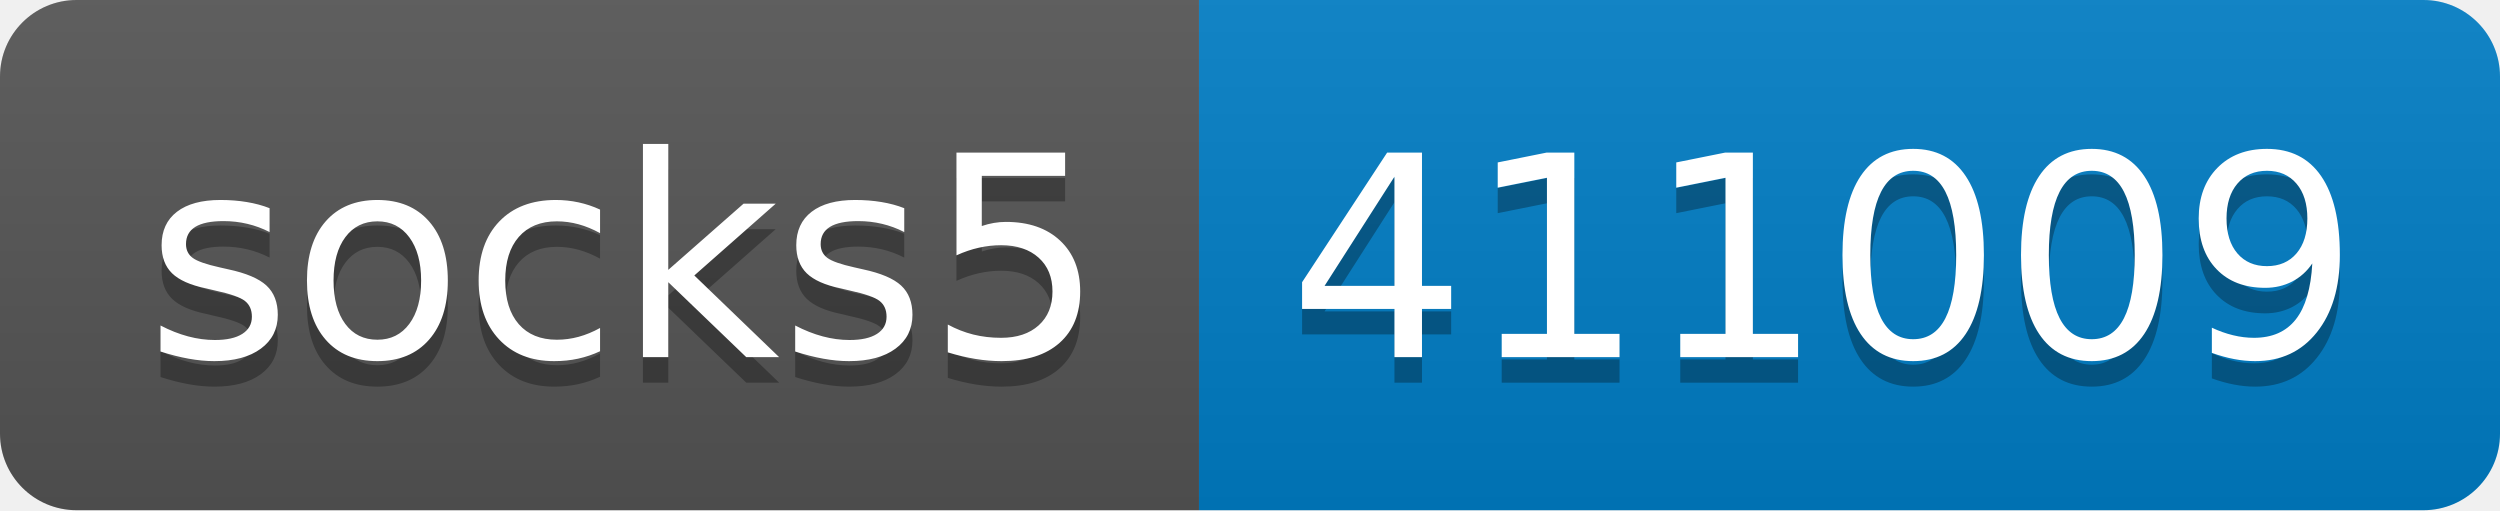
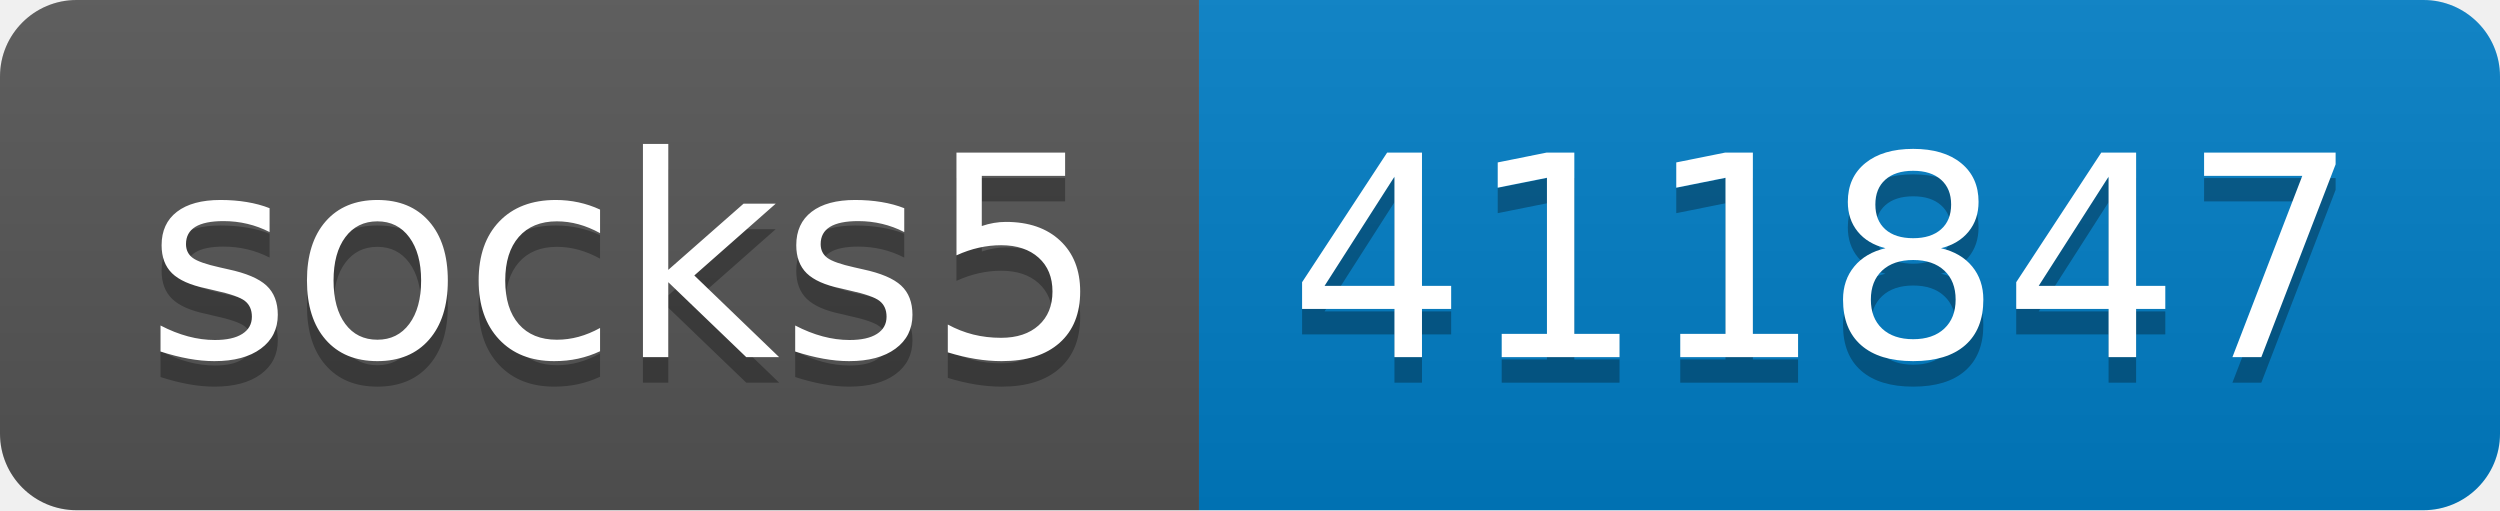
- <svg xmlns="http://www.w3.org/2000/svg" width="98" height="20" role="img" aria-label="socks5: 411009">
+ <svg xmlns="http://www.w3.org/2000/svg" width="98" height="20" role="img" aria-label="socks5: 411847">
  <linearGradient id="s" x2="0" y2="100%">
    <stop offset="0" stop-color="#bbb" stop-opacity=".1" />
    <stop offset="1" stop-opacity=".1" />
  </linearGradient>
  <clipPath id="r">
    <rect width="98" height="20" rx="3" fill="#fff" />
  </clipPath>
  <g clip-path="url(#r)">
    <rect width="47" height="20" fill="#555" />
    <rect x="47" width="51" height="20" fill="#007ec6" />
    <rect width="98" height="20" fill="url(#s)" />
  </g>
  <g fill="#fff" text-anchor="middle" font-family="Verdana,Geneva,DejaVu Sans,sans-serif" text-rendering="geometricPrecision" font-size="110">
    <text aria-hidden="true" x="245" y="150" fill="#010101" fill-opacity=".3" transform="scale(.1)" textLength="370">socks5</text>
    <text x="245" y="140" transform="scale(.1)" fill="#fff" textLength="370">socks5</text>
-     <text aria-hidden="true" x="715" y="150" fill="#010101" fill-opacity=".3" transform="scale(.1)" textLength="410">411009</text>
-     <text x="715" y="140" transform="scale(.1)" fill="#fff" textLength="410">411009</text>
+     <text aria-hidden="true" x="715" y="150" fill="#010101" fill-opacity=".3" transform="scale(.1)" textLength="410">411847</text>
+     <text x="715" y="140" transform="scale(.1)" fill="#fff" textLength="410">411847</text>
  </g>
</svg>
